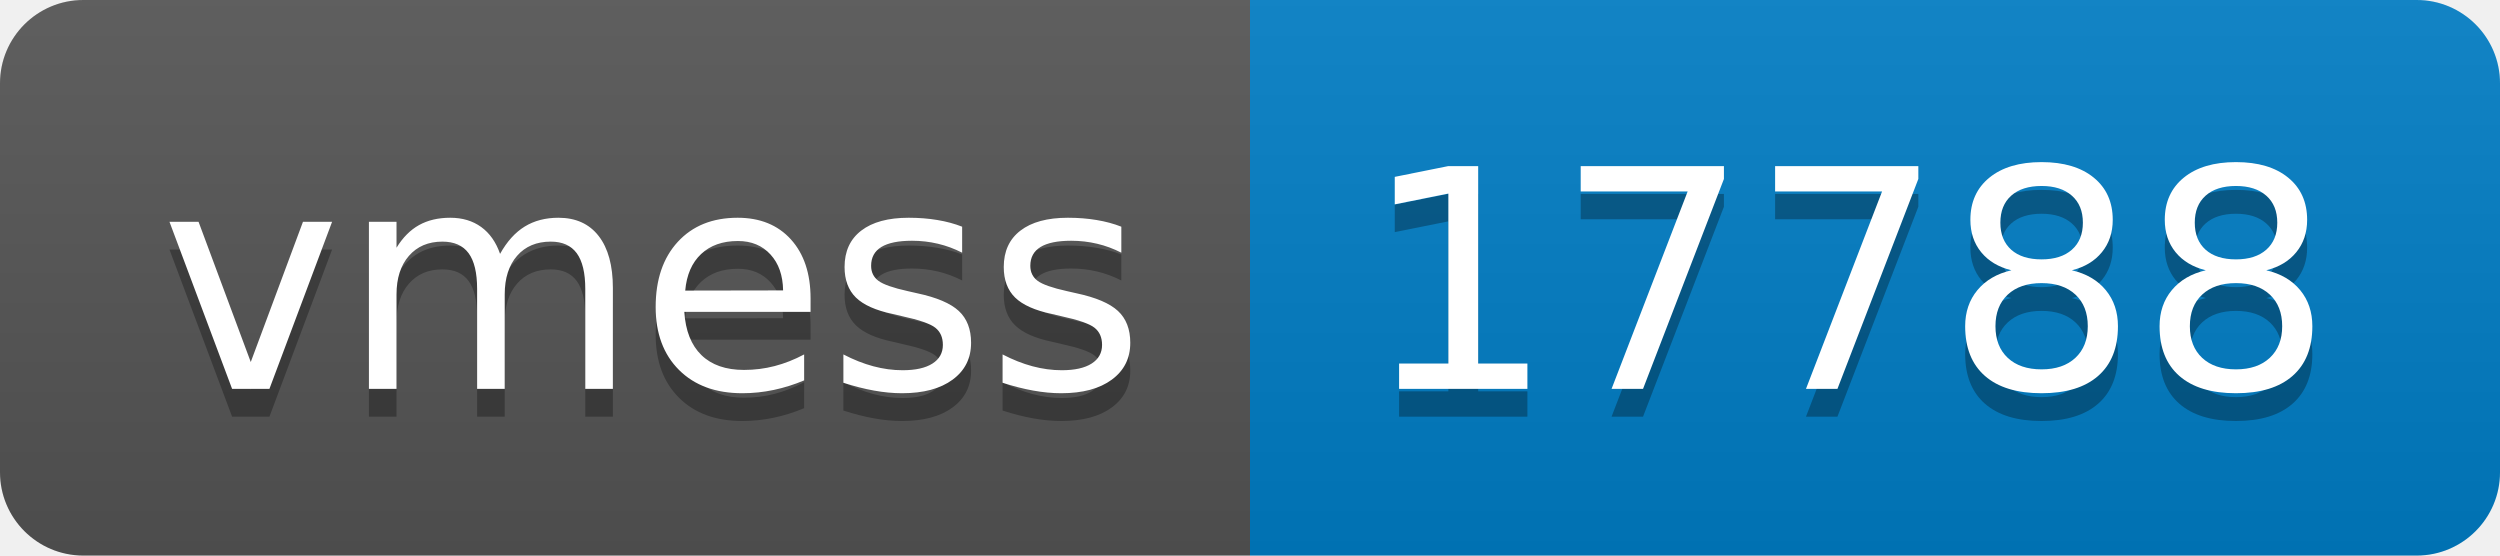
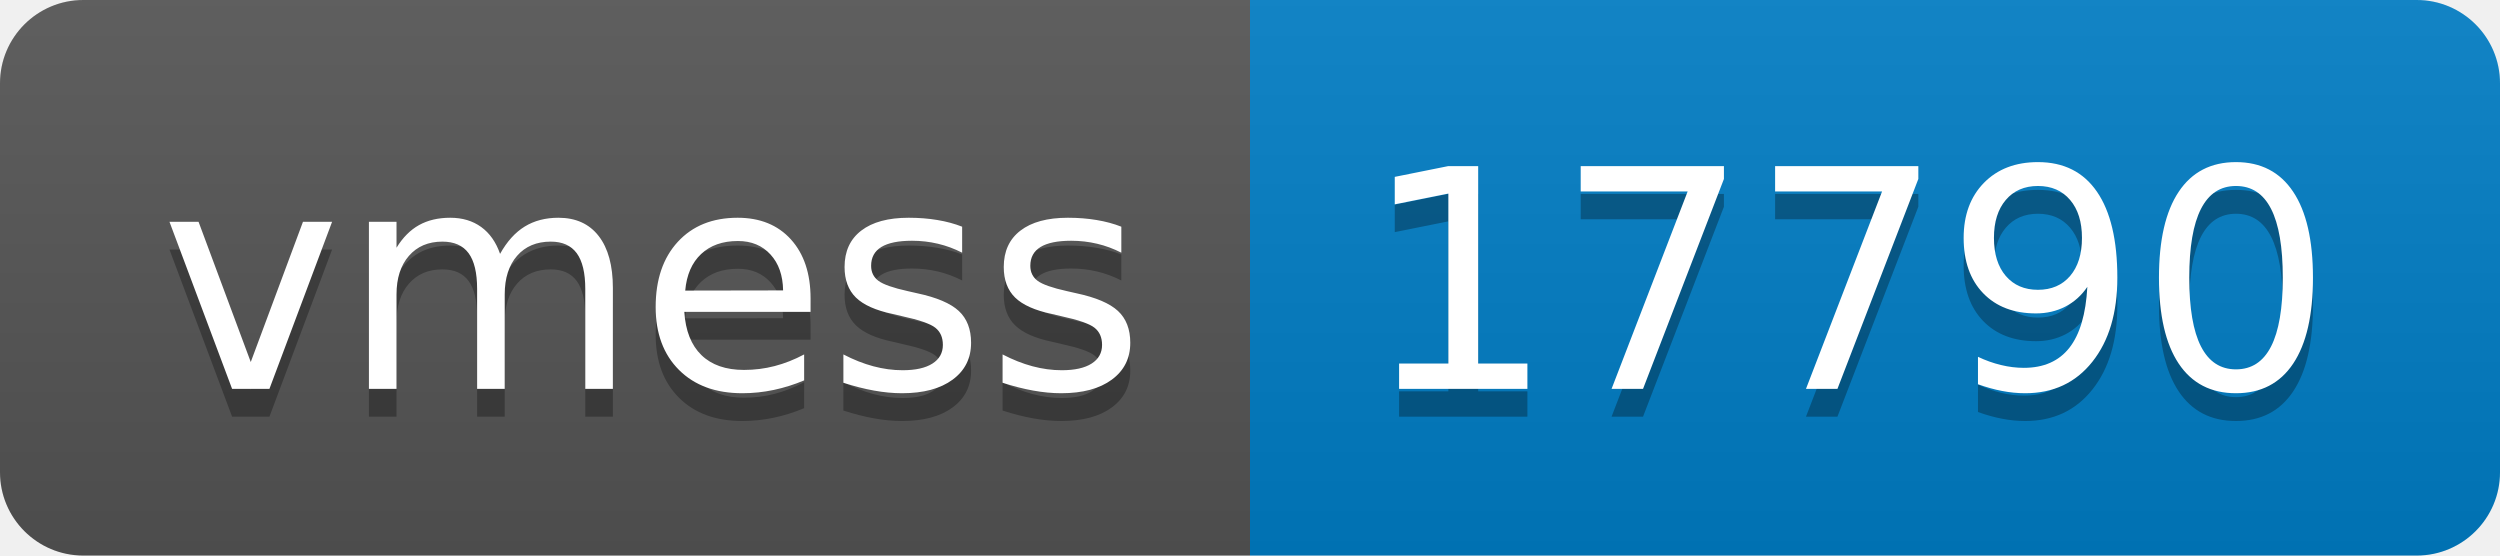
- <svg xmlns="http://www.w3.org/2000/svg" width="90" height="20" role="img" aria-label="vmess: 17788">
+ <svg xmlns="http://www.w3.org/2000/svg" width="90" height="20" role="img" aria-label="vmess: 17790">
  <linearGradient id="s" x2="0" y2="100%">
    <stop offset="0" stop-color="#bbb" stop-opacity=".1" />
    <stop offset="1" stop-opacity=".1" />
  </linearGradient>
  <clipPath id="r">
    <rect width="90" height="20" rx="3" fill="#fff" />
  </clipPath>
  <g clip-path="url(#r)">
    <rect width="45" height="20" fill="#555" />
    <rect x="45" width="45" height="20" fill="#007ec6" />
    <rect width="90" height="20" fill="url(#s)" />
  </g>
  <g fill="#fff" text-anchor="middle" font-family="Verdana,Geneva,DejaVu Sans,sans-serif" text-rendering="geometricPrecision" font-size="110">
    <text aria-hidden="true" x="235" y="150" fill="#010101" fill-opacity=".3" transform="scale(.1)" textLength="350">vmess</text>
    <text x="235" y="140" transform="scale(.1)" fill="#fff" textLength="350">vmess</text>
-     <text aria-hidden="true" x="665" y="150" fill="#010101" fill-opacity=".3" transform="scale(.1)" textLength="350">17788</text>
-     <text x="665" y="140" transform="scale(.1)" fill="#fff" textLength="350">17788</text>
+     <text aria-hidden="true" x="665" y="150" fill="#010101" fill-opacity=".3" transform="scale(.1)" textLength="350">17790</text>
+     <text x="665" y="140" transform="scale(.1)" fill="#fff" textLength="350">17790</text>
  </g>
</svg>
